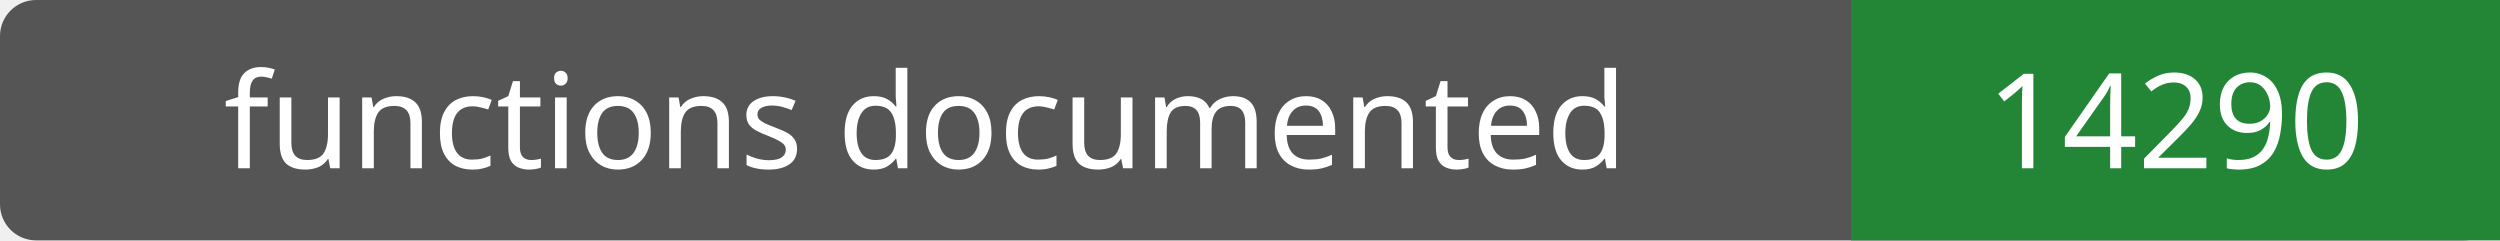
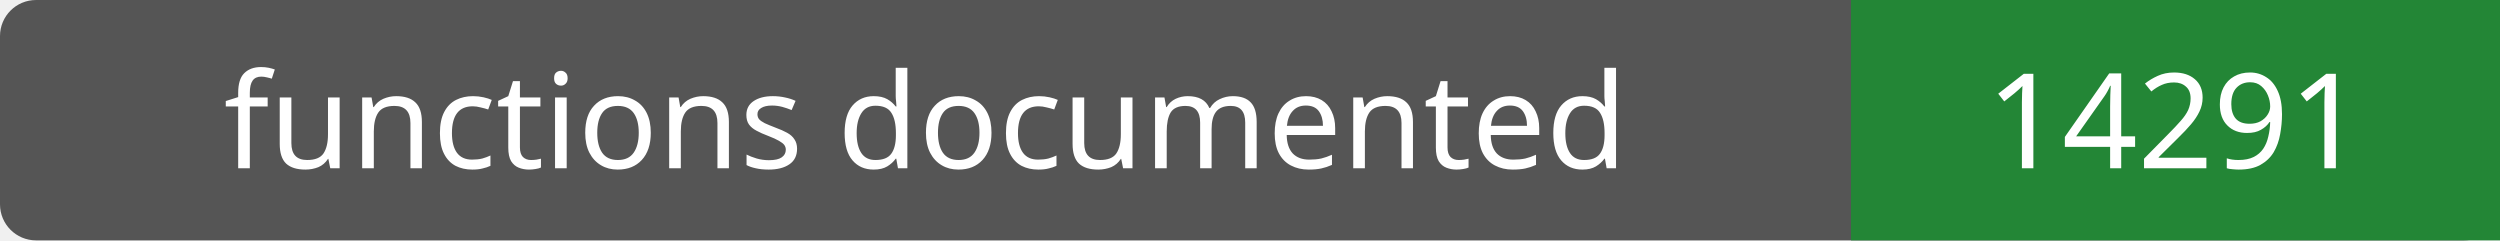
- <svg xmlns="http://www.w3.org/2000/svg" width="208" height="20" role="img" aria-label="functions documented: 14290">
+ <svg xmlns="http://www.w3.org/2000/svg" width="208" height="20" role="img" aria-label="functions documented: 14291">
  <rect width="208" height="20" rx="3" fill="#555" />
  <path fill="#238636" d="M154 0h54v20H154z" />
  <g fill="#fff" text-anchor="middle" font-family="Verdana,sans-serif" font-size="11">
    <text x="77.0" y="14">functions documented</text>
-     <text x="181.0" y="14">14290</text>
+     <text x="181.0" y="14">14291</text>
  </g>
</svg>
